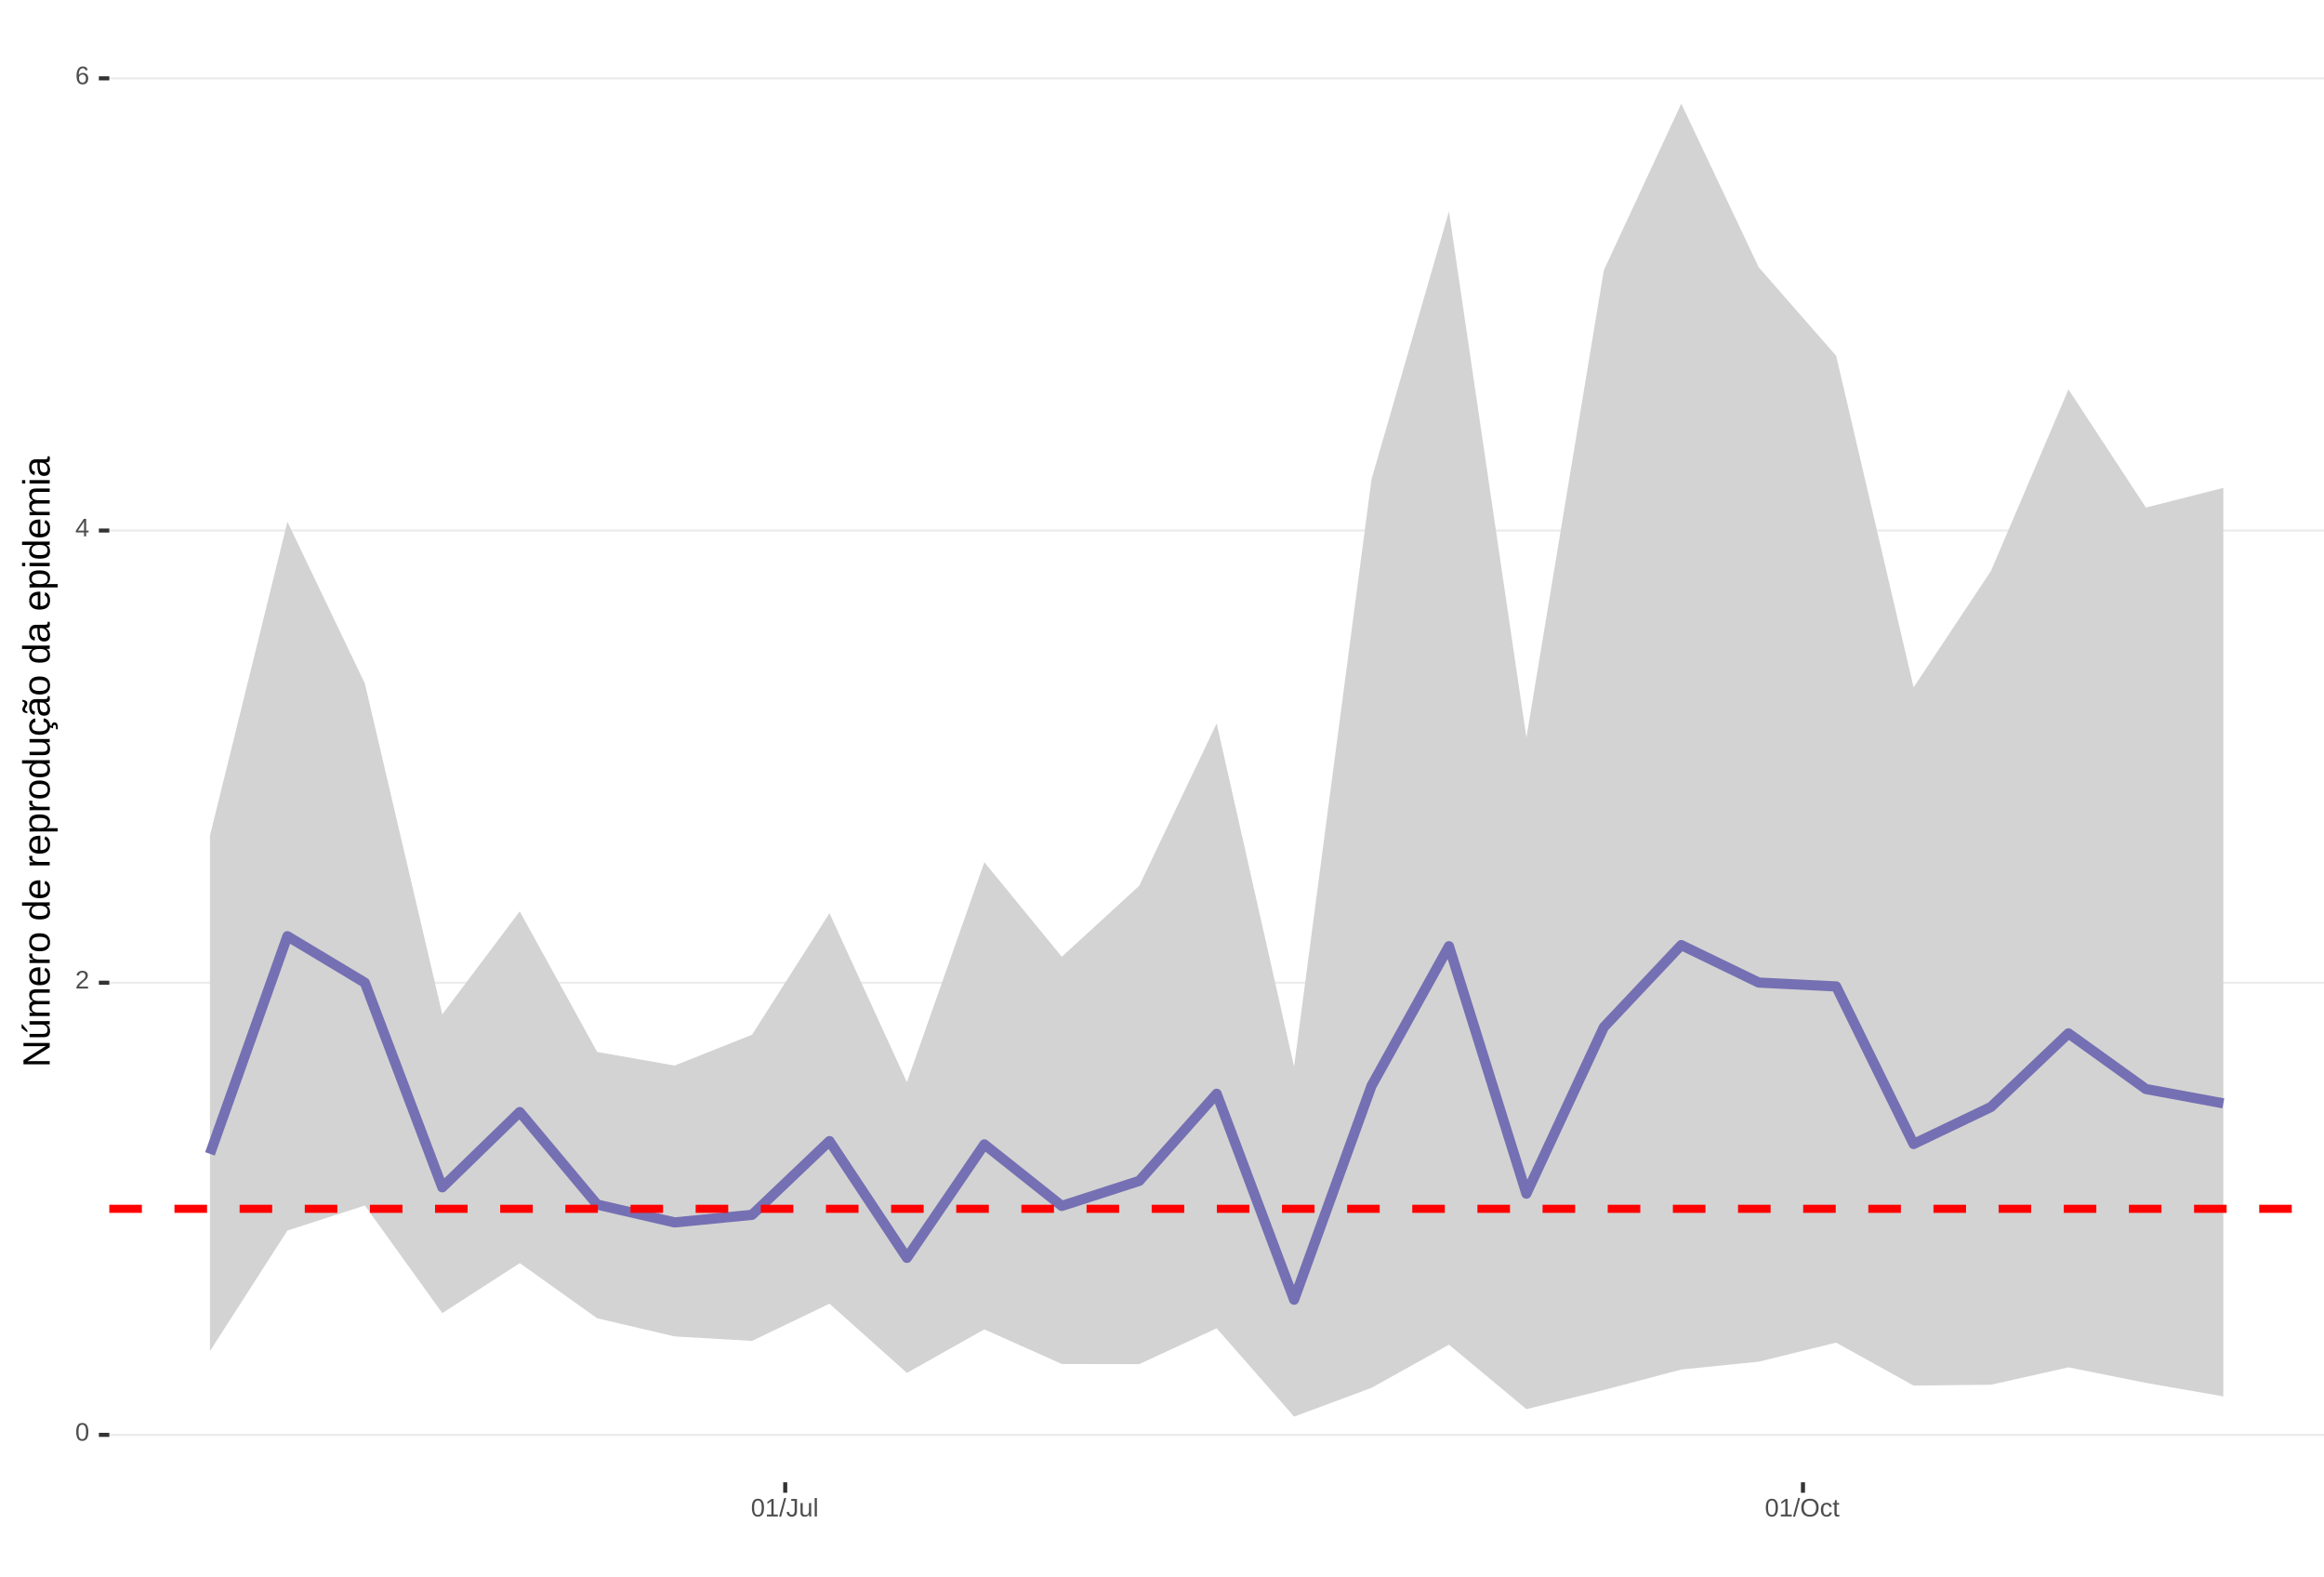
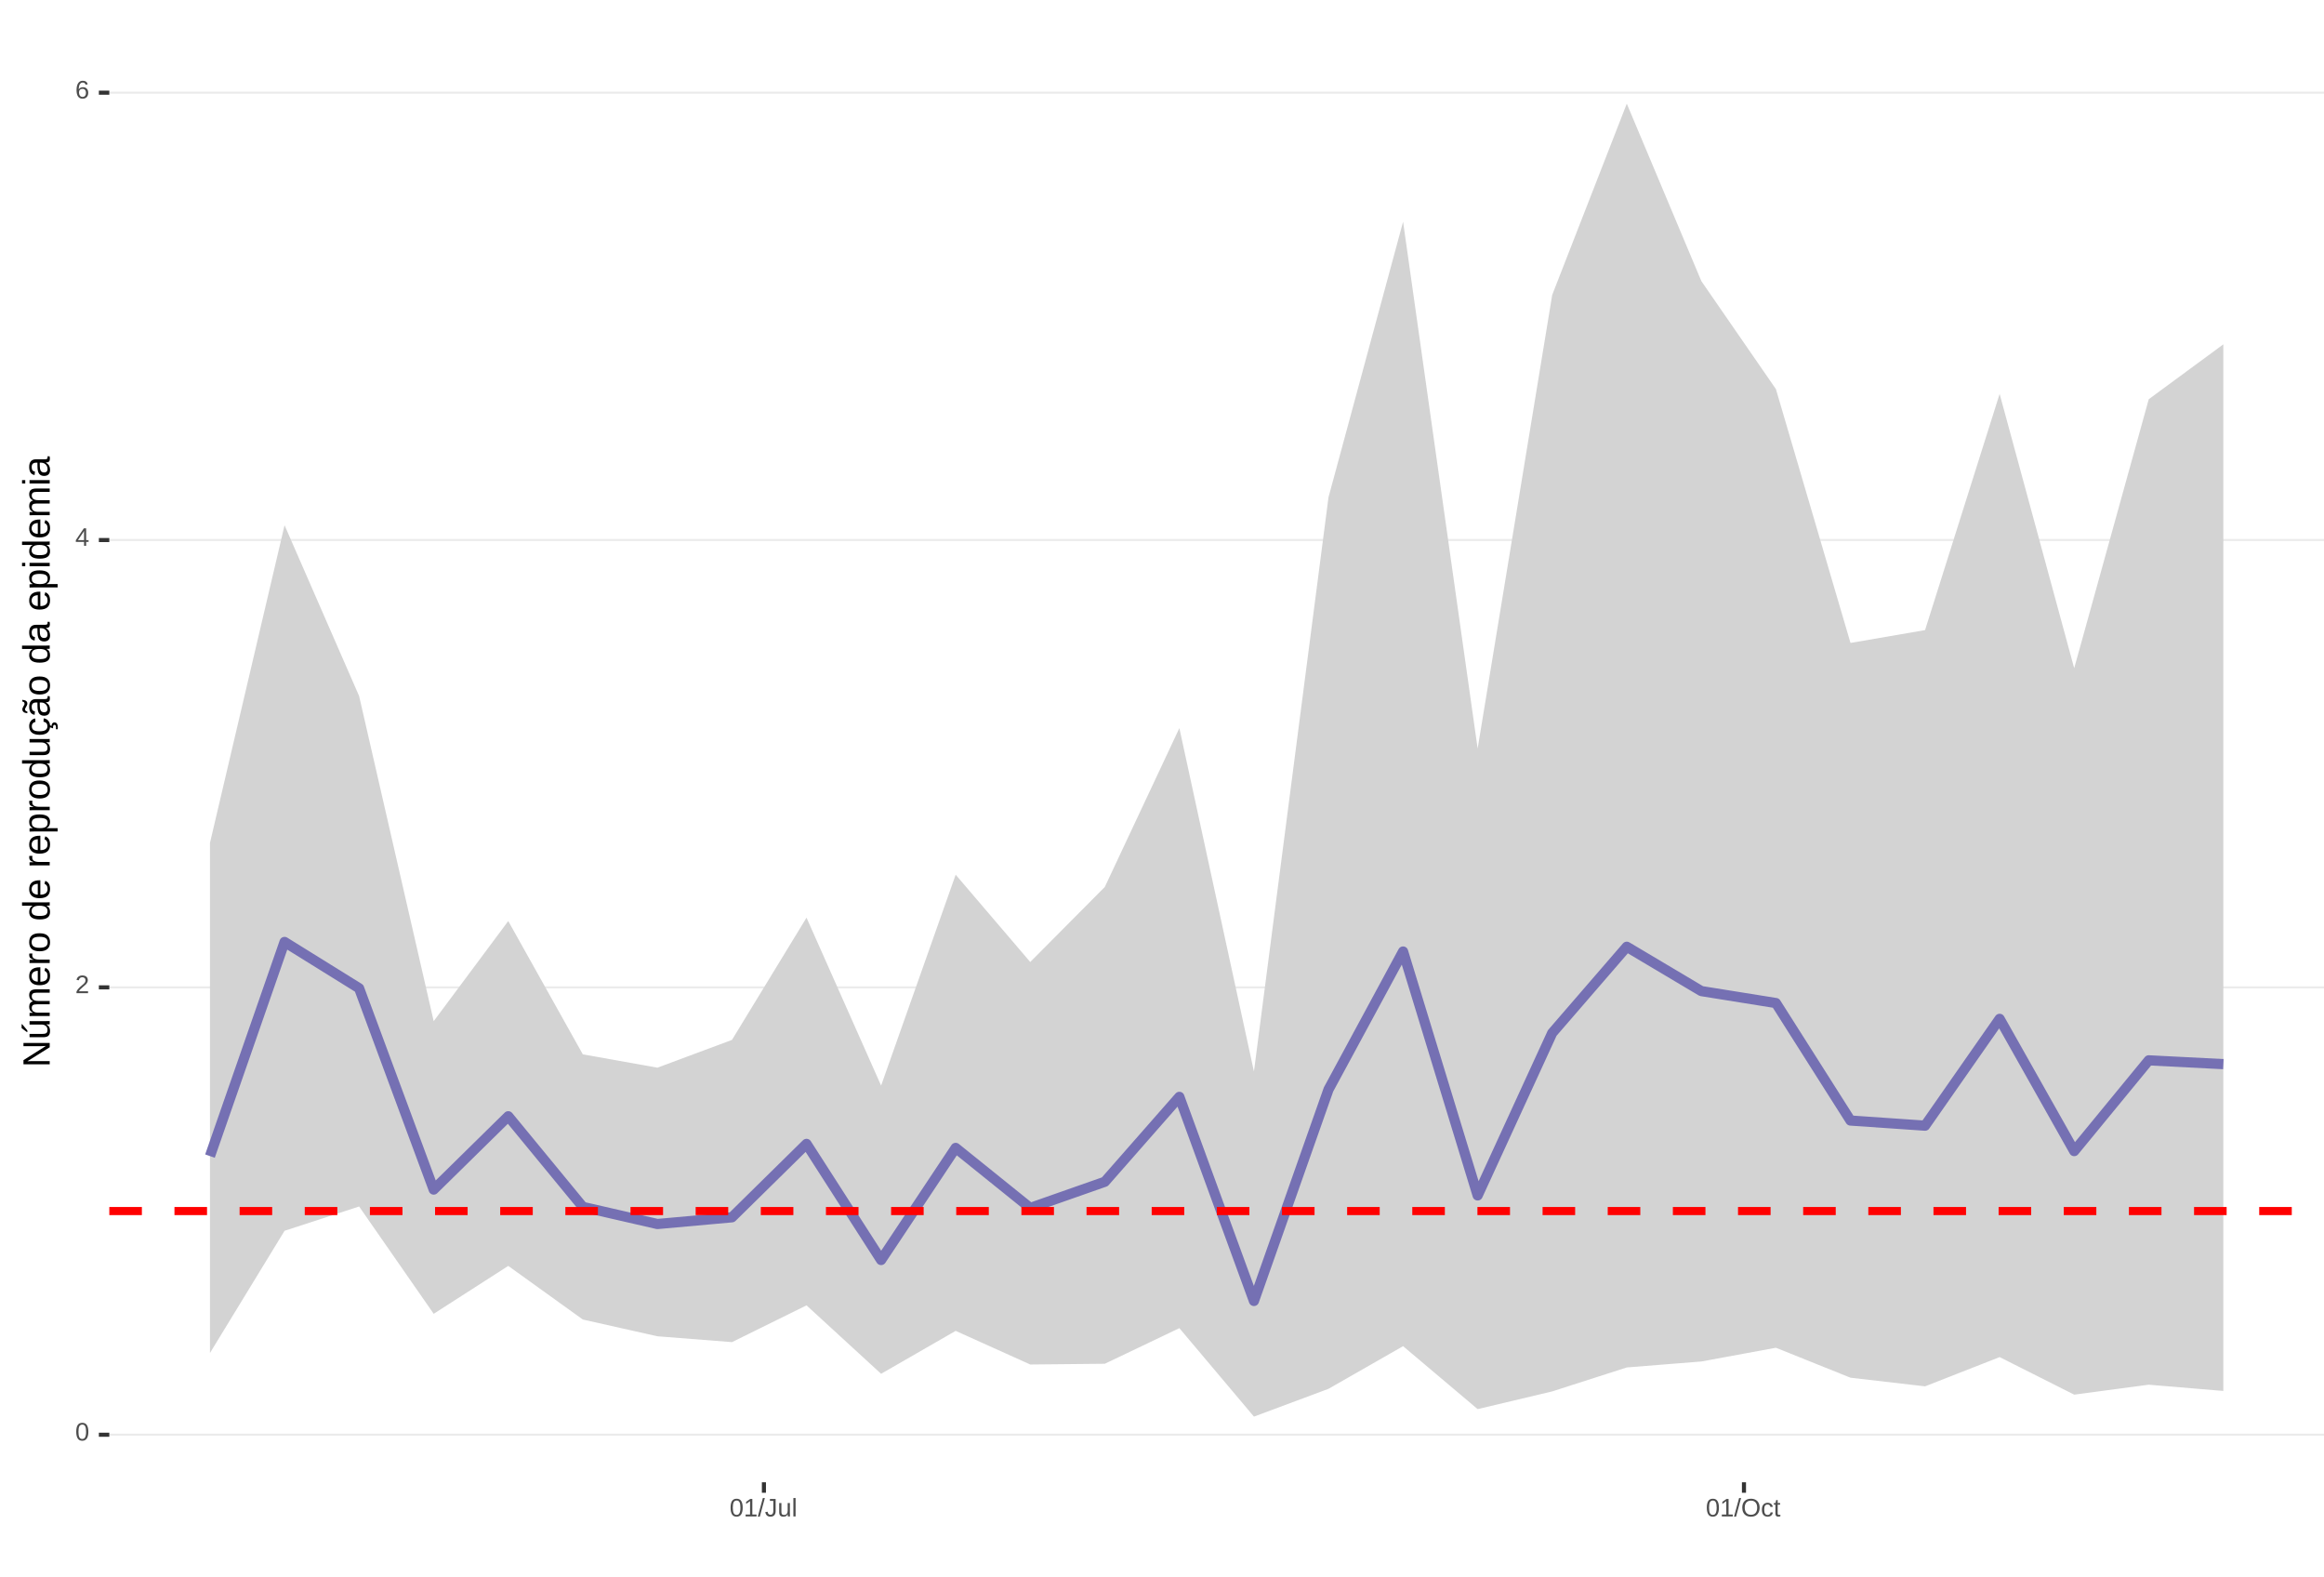
<svg xmlns="http://www.w3.org/2000/svg" xmlns:xlink="http://www.w3.org/1999/xlink" width="609pt" height="413pt" viewBox="0 0 609 413" version="1.1">
  <defs>
    <g>
      <symbol overflow="visible" id="glyph0-0">
        <path style="stroke:none;" d="M 0.672 -4.578 L 4.328 -4.578 L 4.328 0 L 0.672 0 Z M 0.906 -4.328 L 0.906 -0.25 L 4.078 -0.25 L 4.078 -4.328 Z M 0.906 -4.328 " />
      </symbol>
      <symbol overflow="visible" id="glyph0-1">
        <path style="stroke:none;" d="M 3.438 -2.297 C 3.438 -1.523 3.301 -0.938 3.031 -0.531 C 2.758 -0.133 2.363 0.062 1.844 0.062 C 1.312 0.062 0.914 -0.133 0.656 -0.531 C 0.395 -0.938 0.266 -1.523 0.266 -2.297 C 0.266 -3.078 0.391 -3.66 0.641 -4.047 C 0.898 -4.441 1.305 -4.641 1.859 -4.641 C 2.398 -4.641 2.797 -4.441 3.047 -4.047 C 3.305 -3.648 3.438 -3.066 3.438 -2.297 Z M 2.844 -2.297 C 2.844 -2.953 2.766 -3.426 2.609 -3.719 C 2.461 -4.02 2.211 -4.172 1.859 -4.172 C 1.504 -4.172 1.242 -4.023 1.078 -3.734 C 0.922 -3.441 0.844 -2.961 0.844 -2.297 C 0.844 -1.641 0.922 -1.16 1.078 -0.859 C 1.242 -0.555 1.5 -0.406 1.844 -0.406 C 2.188 -0.406 2.438 -0.555 2.594 -0.859 C 2.758 -1.172 2.844 -1.648 2.844 -2.297 Z M 2.844 -2.297 " />
      </symbol>
      <symbol overflow="visible" id="glyph0-2">
        <path style="stroke:none;" d="M 0.328 0 L 0.328 -0.406 C 0.441 -0.664 0.578 -0.891 0.734 -1.078 C 0.898 -1.273 1.066 -1.453 1.234 -1.609 C 1.41 -1.766 1.582 -1.91 1.75 -2.047 C 1.926 -2.18 2.082 -2.316 2.219 -2.453 C 2.363 -2.586 2.477 -2.727 2.562 -2.875 C 2.645 -3.02 2.688 -3.188 2.688 -3.375 C 2.688 -3.625 2.613 -3.816 2.469 -3.953 C 2.32 -4.098 2.117 -4.172 1.859 -4.172 C 1.609 -4.172 1.398 -4.102 1.234 -3.969 C 1.078 -3.832 0.984 -3.641 0.953 -3.391 L 0.359 -3.453 C 0.398 -3.816 0.555 -4.102 0.828 -4.312 C 1.098 -4.531 1.441 -4.641 1.859 -4.641 C 2.316 -4.641 2.672 -4.531 2.922 -4.312 C 3.172 -4.102 3.297 -3.797 3.297 -3.391 C 3.297 -3.211 3.254 -3.035 3.172 -2.859 C 3.086 -2.68 2.969 -2.504 2.812 -2.328 C 2.656 -2.16 2.348 -1.891 1.891 -1.516 C 1.641 -1.316 1.441 -1.133 1.297 -0.969 C 1.148 -0.801 1.047 -0.645 0.984 -0.5 L 3.359 -0.5 L 3.359 0 Z M 0.328 0 " />
      </symbol>
      <symbol overflow="visible" id="glyph0-3">
        <path style="stroke:none;" d="M 2.859 -1.031 L 2.859 0 L 2.312 0 L 2.312 -1.031 L 0.156 -1.031 L 0.156 -1.484 L 2.25 -4.578 L 2.859 -4.578 L 2.859 -1.5 L 3.5 -1.5 L 3.5 -1.031 Z M 2.312 -3.922 C 2.301 -3.91 2.27 -3.852 2.219 -3.75 C 2.164 -3.645 2.125 -3.57 2.094 -3.531 L 0.922 -1.797 L 0.75 -1.562 L 0.688 -1.5 L 2.312 -1.5 Z M 2.312 -3.922 " />
      </symbol>
      <symbol overflow="visible" id="glyph0-4">
        <path style="stroke:none;" d="M 3.406 -1.5 C 3.406 -1.02 3.273 -0.641 3.016 -0.359 C 2.754 -0.078 2.395 0.062 1.938 0.062 C 1.414 0.062 1.02 -0.125 0.75 -0.5 C 0.477 -0.883 0.344 -1.445 0.344 -2.188 C 0.344 -2.977 0.484 -3.582 0.766 -4 C 1.047 -4.426 1.445 -4.641 1.969 -4.641 C 2.664 -4.641 3.102 -4.332 3.281 -3.719 L 2.719 -3.609 C 2.602 -3.984 2.352 -4.172 1.969 -4.172 C 1.633 -4.172 1.375 -4.016 1.188 -3.703 C 1.008 -3.391 0.922 -2.941 0.922 -2.359 C 1.023 -2.555 1.172 -2.703 1.359 -2.797 C 1.555 -2.898 1.781 -2.953 2.031 -2.953 C 2.457 -2.953 2.789 -2.82 3.031 -2.562 C 3.281 -2.301 3.406 -1.945 3.406 -1.5 Z M 2.812 -1.469 C 2.812 -1.801 2.727 -2.055 2.562 -2.234 C 2.406 -2.422 2.18 -2.516 1.891 -2.516 C 1.617 -2.516 1.398 -2.43 1.234 -2.266 C 1.066 -2.109 0.984 -1.891 0.984 -1.609 C 0.984 -1.254 1.066 -0.961 1.234 -0.734 C 1.41 -0.516 1.633 -0.406 1.906 -0.406 C 2.188 -0.406 2.406 -0.5 2.562 -0.688 C 2.727 -0.875 2.812 -1.133 2.812 -1.469 Z M 2.812 -1.469 " />
      </symbol>
      <symbol overflow="visible" id="glyph0-5">
        <path style="stroke:none;" d="M 0.5 0 L 0.5 -0.5 L 1.672 -0.5 L 1.672 -4.016 L 0.641 -3.281 L 0.641 -3.828 L 1.719 -4.578 L 2.266 -4.578 L 2.266 -0.5 L 3.375 -0.5 L 3.375 0 Z M 0.5 0 " />
      </symbol>
      <symbol overflow="visible" id="glyph0-6">
        <path style="stroke:none;" d="M 0 0.062 L 1.328 -4.828 L 1.844 -4.828 L 0.531 0.062 Z M 0 0.062 " />
      </symbol>
      <symbol overflow="visible" id="glyph0-7">
        <path style="stroke:none;" d="M 1.484 0.062 C 0.711 0.062 0.254 -0.336 0.109 -1.141 L 0.719 -1.234 C 0.75 -0.984 0.832 -0.785 0.969 -0.641 C 1.113 -0.504 1.285 -0.438 1.484 -0.438 C 1.711 -0.438 1.891 -0.516 2.016 -0.672 C 2.148 -0.828 2.219 -1.055 2.219 -1.359 L 2.219 -4.078 L 1.328 -4.078 L 1.328 -4.578 L 2.828 -4.578 L 2.828 -1.359 C 2.828 -0.922 2.707 -0.57 2.469 -0.312 C 2.227 -0.062 1.898 0.062 1.484 0.062 Z M 1.484 0.062 " />
      </symbol>
      <symbol overflow="visible" id="glyph0-8">
        <path style="stroke:none;" d="M 1.016 -3.516 L 1.016 -1.281 C 1.016 -1.051 1.035 -0.875 1.078 -0.75 C 1.129 -0.625 1.203 -0.531 1.297 -0.469 C 1.398 -0.414 1.551 -0.391 1.75 -0.391 C 2.031 -0.391 2.25 -0.484 2.406 -0.672 C 2.57 -0.867 2.656 -1.141 2.656 -1.484 L 2.656 -3.516 L 3.234 -3.516 L 3.234 -0.75 C 3.234 -0.344 3.242 -0.094 3.266 0 L 2.703 0 C 2.703 -0.008 2.703 -0.035 2.703 -0.078 C 2.703 -0.129 2.695 -0.188 2.688 -0.25 C 2.688 -0.312 2.688 -0.426 2.688 -0.594 L 2.672 -0.594 C 2.535 -0.352 2.379 -0.18 2.203 -0.078 C 2.023 0.016 1.805 0.062 1.547 0.062 C 1.16 0.062 0.879 -0.031 0.703 -0.219 C 0.523 -0.414 0.438 -0.734 0.438 -1.172 L 0.438 -3.516 Z M 1.016 -3.516 " />
      </symbol>
      <symbol overflow="visible" id="glyph0-9">
        <path style="stroke:none;" d="M 0.453 0 L 0.453 -4.828 L 1.031 -4.828 L 1.031 0 Z M 0.453 0 " />
      </symbol>
      <symbol overflow="visible" id="glyph0-10">
        <path style="stroke:none;" d="M 4.859 -2.312 C 4.859 -1.832 4.766 -1.41 4.578 -1.047 C 4.398 -0.691 4.141 -0.414 3.797 -0.219 C 3.453 -0.031 3.047 0.062 2.578 0.062 C 2.109 0.062 1.703 -0.031 1.359 -0.219 C 1.023 -0.406 0.766 -0.68 0.578 -1.047 C 0.398 -1.41 0.312 -1.832 0.312 -2.312 C 0.312 -3.039 0.508 -3.609 0.906 -4.016 C 1.312 -4.43 1.875 -4.641 2.594 -4.641 C 3.062 -4.641 3.461 -4.547 3.797 -4.359 C 4.141 -4.18 4.398 -3.914 4.578 -3.562 C 4.766 -3.207 4.859 -2.789 4.859 -2.312 Z M 4.219 -2.312 C 4.219 -2.883 4.078 -3.332 3.797 -3.656 C 3.516 -3.977 3.113 -4.141 2.594 -4.141 C 2.062 -4.141 1.656 -3.977 1.375 -3.656 C 1.094 -3.332 0.953 -2.883 0.953 -2.312 C 0.953 -1.738 1.094 -1.281 1.375 -0.938 C 1.664 -0.602 2.066 -0.438 2.578 -0.438 C 3.109 -0.438 3.516 -0.598 3.797 -0.922 C 4.078 -1.254 4.219 -1.719 4.219 -2.312 Z M 4.219 -2.312 " />
      </symbol>
      <symbol overflow="visible" id="glyph0-11">
        <path style="stroke:none;" d="M 0.891 -1.781 C 0.891 -1.312 0.961 -0.961 1.109 -0.734 C 1.254 -0.504 1.477 -0.391 1.781 -0.391 C 1.988 -0.391 2.16 -0.445 2.297 -0.562 C 2.441 -0.676 2.531 -0.848 2.562 -1.078 L 3.156 -1.047 C 3.102 -0.711 2.957 -0.441 2.719 -0.234 C 2.477 -0.035 2.172 0.062 1.797 0.062 C 1.305 0.062 0.93 -0.094 0.672 -0.406 C 0.41 -0.719 0.281 -1.172 0.281 -1.766 C 0.281 -2.359 0.41 -2.805 0.672 -3.109 C 0.93 -3.422 1.305 -3.578 1.797 -3.578 C 2.148 -3.578 2.445 -3.484 2.688 -3.297 C 2.926 -3.109 3.078 -2.852 3.141 -2.531 L 2.531 -2.484 C 2.5 -2.68 2.422 -2.836 2.297 -2.953 C 2.172 -3.066 2 -3.125 1.781 -3.125 C 1.469 -3.125 1.238 -3.02 1.094 -2.812 C 0.957 -2.602 0.891 -2.258 0.891 -1.781 Z M 0.891 -1.781 " />
      </symbol>
      <symbol overflow="visible" id="glyph0-12">
        <path style="stroke:none;" d="M 1.797 -0.031 C 1.609 0.02 1.41 0.047 1.203 0.047 C 0.734 0.047 0.5 -0.219 0.5 -0.75 L 0.5 -3.094 L 0.094 -3.094 L 0.094 -3.516 L 0.531 -3.516 L 0.703 -4.297 L 1.094 -4.297 L 1.094 -3.516 L 1.734 -3.516 L 1.734 -3.094 L 1.094 -3.094 L 1.094 -0.875 C 1.094 -0.707 1.117 -0.586 1.172 -0.516 C 1.223 -0.441 1.32 -0.406 1.469 -0.406 C 1.539 -0.406 1.648 -0.422 1.797 -0.453 Z M 1.797 -0.031 " />
      </symbol>
      <symbol overflow="visible" id="glyph1-0">
        <path style="stroke:none;" d="M -6.875 -1 L -6.875 -6.5 L 0 -6.5 L 0 -1 Z M -6.516 -1.375 L -0.375 -1.375 L -0.375 -6.125 L -6.516 -6.125 Z M -6.516 -1.375 " />
      </symbol>
      <symbol overflow="visible" id="glyph1-1">
        <path style="stroke:none;" d="M 0 -5.281 L -5.859 -1.609 L -5.391 -1.625 L -4.578 -1.656 L 0 -1.656 L 0 -0.828 L -6.875 -0.828 L -6.875 -1.906 L -0.984 -5.625 C -1.617 -5.582 -2.082 -5.562 -2.375 -5.562 L -6.875 -5.562 L -6.875 -6.406 L 0 -6.406 Z M 0 -5.281 " />
      </symbol>
      <symbol overflow="visible" id="glyph1-2">
        <path style="stroke:none;" d="M -5.281 -1.562 L -1.938 -1.562 C -1.582 -1.562 -1.305 -1.594 -1.109 -1.656 C -0.922 -1.727 -0.785 -1.836 -0.703 -1.984 C -0.617 -2.141 -0.578 -2.363 -0.578 -2.656 C -0.578 -3.07 -0.723 -3.398 -1.016 -3.641 C -1.305 -3.891 -1.707 -4.016 -2.219 -4.016 L -5.281 -4.016 L -5.281 -4.906 L -1.125 -4.906 C -0.508 -4.906 -0.133 -4.91 0 -4.922 L 0 -4.094 C -0.02 -4.094 -0.062 -4.086 -0.125 -4.078 C -0.195 -4.078 -0.281 -4.07 -0.375 -4.062 C -0.469 -4.062 -0.645 -4.062 -0.906 -4.062 L -0.906 -4.047 C -0.539 -3.848 -0.281 -3.613 -0.125 -3.344 C 0.02 -3.082 0.094 -2.754 0.094 -2.359 C 0.094 -1.773 -0.047 -1.348 -0.328 -1.078 C -0.617 -0.816 -1.098 -0.688 -1.766 -0.688 L -5.281 -0.688 Z M -5.859 -2.031 L -5.969 -2.031 L -7.359 -3.078 L -7.359 -4.094 L -7.219 -4.094 L -5.859 -2.484 Z M -5.859 -2.031 " />
      </symbol>
      <symbol overflow="visible" id="glyph1-3">
        <path style="stroke:none;" d="M 0 -3.75 L -3.344 -3.75 C -3.852 -3.75 -4.207 -3.676 -4.406 -3.531 C -4.602 -3.395 -4.703 -3.145 -4.703 -2.781 C -4.703 -2.406 -4.555 -2.109 -4.266 -1.891 C -3.984 -1.672 -3.582 -1.562 -3.062 -1.562 L 0 -1.562 L 0 -0.688 L -4.156 -0.688 C -4.77 -0.688 -5.145 -0.68 -5.281 -0.672 L -5.281 -1.5 C -5.27 -1.5 -5.227 -1.5 -5.156 -1.5 C -5.082 -1.508 -5 -1.516 -4.906 -1.516 C -4.812 -1.523 -4.633 -1.531 -4.375 -1.531 L -4.375 -1.547 C -4.75 -1.734 -5.008 -1.945 -5.156 -2.188 C -5.301 -2.438 -5.375 -2.738 -5.375 -3.094 C -5.375 -3.488 -5.297 -3.801 -5.141 -4.031 C -4.984 -4.27 -4.727 -4.438 -4.375 -4.531 L -4.375 -4.547 C -4.727 -4.723 -4.984 -4.941 -5.141 -5.203 C -5.297 -5.461 -5.375 -5.773 -5.375 -6.141 C -5.375 -6.672 -5.227 -7.055 -4.938 -7.297 C -4.656 -7.547 -4.18 -7.672 -3.516 -7.672 L 0 -7.672 L 0 -6.797 L -3.344 -6.797 C -3.852 -6.797 -4.207 -6.723 -4.406 -6.578 C -4.602 -6.441 -4.703 -6.191 -4.703 -5.828 C -4.703 -5.453 -4.555 -5.156 -4.266 -4.938 C -3.984 -4.727 -3.582 -4.625 -3.062 -4.625 L 0 -4.625 Z M 0 -3.75 " />
      </symbol>
      <symbol overflow="visible" id="glyph1-4">
        <path style="stroke:none;" d="M -2.453 -1.344 C -1.848 -1.344 -1.379 -1.469 -1.047 -1.719 C -0.723 -1.969 -0.562 -2.336 -0.562 -2.828 C -0.562 -3.203 -0.633 -3.504 -0.781 -3.734 C -0.938 -3.961 -1.133 -4.117 -1.375 -4.203 L -1.156 -4.969 C -0.32 -4.656 0.094 -3.941 0.094 -2.828 C 0.094 -2.047 -0.133 -1.445 -0.594 -1.031 C -1.062 -0.625 -1.754 -0.422 -2.672 -0.422 C -3.547 -0.422 -4.211 -0.625 -4.672 -1.031 C -5.141 -1.445 -5.375 -2.031 -5.375 -2.781 C -5.375 -4.344 -4.441 -5.125 -2.578 -5.125 L -2.453 -5.125 Z M -3.125 -4.203 C -3.688 -4.16 -4.094 -4.02 -4.344 -3.781 C -4.602 -3.551 -4.734 -3.219 -4.734 -2.781 C -4.734 -2.352 -4.586 -2.016 -4.297 -1.766 C -4.016 -1.516 -3.625 -1.379 -3.125 -1.359 Z M -3.125 -4.203 " />
      </symbol>
      <symbol overflow="visible" id="glyph1-5">
        <path style="stroke:none;" d="M 0 -0.688 L -4.047 -0.688 C -4.422 -0.688 -4.832 -0.68 -5.281 -0.672 L -5.281 -1.5 C -4.688 -1.52 -4.328 -1.531 -4.203 -1.531 L -4.203 -1.547 C -4.66 -1.691 -4.969 -1.852 -5.125 -2.031 C -5.289 -2.219 -5.375 -2.477 -5.375 -2.812 C -5.375 -2.926 -5.359 -3.047 -5.328 -3.172 L -4.531 -3.172 C -4.562 -3.047 -4.578 -2.891 -4.578 -2.703 C -4.578 -2.336 -4.422 -2.055 -4.109 -1.859 C -3.797 -1.672 -3.344 -1.578 -2.75 -1.578 L 0 -1.578 Z M 0 -0.688 " />
      </symbol>
      <symbol overflow="visible" id="glyph1-6">
        <path style="stroke:none;" d="M -2.641 -5.141 C -1.723 -5.141 -1.035 -4.938 -0.578 -4.531 C -0.129 -4.125 0.094 -3.535 0.094 -2.766 C 0.094 -1.992 -0.141 -1.41 -0.609 -1.016 C -1.078 -0.617 -1.754 -0.422 -2.641 -0.422 C -4.461 -0.422 -5.375 -1.207 -5.375 -2.781 C -5.375 -3.594 -5.148 -4.188 -4.703 -4.562 C -4.266 -4.945 -3.578 -5.141 -2.641 -5.141 Z M -2.641 -4.219 C -3.367 -4.219 -3.898 -4.109 -4.234 -3.891 C -4.566 -3.672 -4.734 -3.305 -4.734 -2.797 C -4.734 -2.285 -4.562 -1.914 -4.219 -1.688 C -3.883 -1.457 -3.359 -1.344 -2.641 -1.344 C -1.953 -1.344 -1.43 -1.453 -1.078 -1.672 C -0.723 -1.898 -0.547 -2.258 -0.547 -2.75 C -0.547 -3.281 -0.711 -3.656 -1.047 -3.875 C -1.391 -4.102 -1.922 -4.219 -2.641 -4.219 Z M -2.641 -4.219 " />
      </symbol>
      <symbol overflow="visible" id="glyph1-7">
        <path style="stroke:none;" d="" />
      </symbol>
      <symbol overflow="visible" id="glyph1-8">
        <path style="stroke:none;" d="M -0.844 -4.016 C -0.508 -3.848 -0.27 -3.629 -0.125 -3.359 C 0.02 -3.086 0.094 -2.754 0.094 -2.359 C 0.094 -1.691 -0.129 -1.203 -0.578 -0.891 C -1.023 -0.578 -1.707 -0.422 -2.625 -0.422 C -4.457 -0.422 -5.375 -1.066 -5.375 -2.359 C -5.375 -2.766 -5.301 -3.098 -5.156 -3.359 C -5.008 -3.629 -4.781 -3.848 -4.469 -4.016 L -7.25 -4.016 L -7.25 -4.891 L -1.094 -4.891 C -0.539 -4.891 -0.176 -4.898 0 -4.922 L 0 -4.078 C -0.051 -4.066 -0.172 -4.055 -0.359 -4.047 C -0.547 -4.035 -0.707 -4.031 -0.844 -4.031 Z M -2.641 -1.344 C -1.898 -1.344 -1.367 -1.438 -1.047 -1.625 C -0.734 -1.82 -0.578 -2.145 -0.578 -2.594 C -0.578 -3.082 -0.75 -3.441 -1.094 -3.672 C -1.438 -3.898 -1.973 -4.016 -2.703 -4.016 C -3.398 -4.016 -3.91 -3.898 -4.234 -3.672 C -4.566 -3.441 -4.734 -3.082 -4.734 -2.594 C -4.734 -2.156 -4.566 -1.836 -4.234 -1.641 C -3.91 -1.441 -3.379 -1.344 -2.641 -1.344 Z M -2.641 -1.344 " />
      </symbol>
      <symbol overflow="visible" id="glyph1-9">
        <path style="stroke:none;" d="M -2.672 -5.141 C -0.828 -5.141 0.094 -4.492 0.094 -3.203 C 0.094 -2.391 -0.211 -1.844 -0.828 -1.562 L -0.828 -1.531 C -0.797 -1.539 -0.516 -1.547 0.016 -1.547 L 2.078 -1.547 L 2.078 -0.672 L -4.203 -0.672 C -4.742 -0.672 -5.102 -0.66 -5.281 -0.641 L -5.281 -1.5 C -5.27 -1.5 -5.223 -1.5 -5.141 -1.5 C -5.066 -1.508 -4.945 -1.52 -4.781 -1.531 C -4.613 -1.539 -4.5 -1.547 -4.438 -1.547 L -4.438 -1.562 C -4.758 -1.719 -4.992 -1.922 -5.141 -2.172 C -5.297 -2.43 -5.375 -2.773 -5.375 -3.203 C -5.375 -3.848 -5.156 -4.332 -4.719 -4.656 C -4.281 -4.977 -3.598 -5.141 -2.672 -5.141 Z M -2.641 -4.219 C -3.379 -4.219 -3.906 -4.117 -4.219 -3.922 C -4.539 -3.723 -4.703 -3.406 -4.703 -2.969 C -4.703 -2.625 -4.629 -2.352 -4.484 -2.156 C -4.336 -1.957 -4.109 -1.805 -3.797 -1.703 C -3.484 -1.598 -3.078 -1.547 -2.578 -1.547 C -1.879 -1.547 -1.363 -1.656 -1.031 -1.875 C -0.707 -2.102 -0.547 -2.469 -0.547 -2.969 C -0.547 -3.406 -0.707 -3.723 -1.031 -3.922 C -1.352 -4.117 -1.891 -4.219 -2.641 -4.219 Z M -2.641 -4.219 " />
      </symbol>
      <symbol overflow="visible" id="glyph1-10">
        <path style="stroke:none;" d="M -5.281 -1.531 L -1.938 -1.531 C -1.582 -1.531 -1.305 -1.562 -1.109 -1.625 C -0.922 -1.695 -0.785 -1.805 -0.703 -1.953 C -0.617 -2.109 -0.578 -2.332 -0.578 -2.625 C -0.578 -3.039 -0.723 -3.367 -1.016 -3.609 C -1.305 -3.859 -1.707 -3.984 -2.219 -3.984 L -5.281 -3.984 L -5.281 -4.875 L -1.125 -4.875 C -0.508 -4.875 -0.133 -4.879 0 -4.891 L 0 -4.062 C -0.02 -4.062 -0.062 -4.055 -0.125 -4.047 C -0.195 -4.047 -0.281 -4.039 -0.375 -4.031 C -0.469 -4.031 -0.645 -4.031 -0.906 -4.031 L -0.906 -4.016 C -0.539 -3.816 -0.281 -3.582 -0.125 -3.312 C 0.02 -3.051 0.094 -2.723 0.094 -2.328 C 0.094 -1.742 -0.047 -1.316 -0.328 -1.047 C -0.617 -0.785 -1.098 -0.656 -1.766 -0.656 L -5.281 -0.656 Z M -5.281 -1.531 " />
      </symbol>
      <symbol overflow="visible" id="glyph1-11">
        <path style="stroke:none;" d="M -2.672 -1.344 C -1.961 -1.344 -1.438 -1.453 -1.094 -1.672 C -0.758 -1.891 -0.594 -2.223 -0.594 -2.672 C -0.594 -2.984 -0.676 -3.242 -0.844 -3.453 C -1.02 -3.672 -1.281 -3.801 -1.625 -3.844 L -1.578 -4.734 C -1.066 -4.672 -0.66 -4.457 -0.359 -4.094 C -0.055 -3.727 0.094 -3.266 0.094 -2.703 C 0.094 -1.961 -0.133 -1.395 -0.594 -1 C -1.062 -0.613 -1.742 -0.422 -2.641 -0.422 C -3.535 -0.422 -4.211 -0.613 -4.672 -1 C -5.141 -1.395 -5.375 -1.957 -5.375 -2.688 C -5.375 -3.227 -5.234 -3.676 -4.953 -4.031 C -4.68 -4.395 -4.297 -4.617 -3.797 -4.703 L -3.734 -3.797 C -4.023 -3.754 -4.254 -3.641 -4.422 -3.453 C -4.598 -3.266 -4.688 -3.004 -4.688 -2.672 C -4.688 -2.203 -4.531 -1.863 -4.219 -1.656 C -3.914 -1.445 -3.398 -1.344 -2.672 -1.344 Z M 1.234 -3.672 C 1.828 -3.672 2.125 -3.223 2.125 -2.328 C 2.125 -2.148 2.113 -2.004 2.094 -1.891 L 1.625 -1.891 C 1.645 -2.055 1.656 -2.195 1.656 -2.312 C 1.656 -2.789 1.52 -3.031 1.25 -3.031 C 1 -3.031 0.875 -2.812 0.875 -2.375 C 0.875 -2.238 0.879 -2.148 0.891 -2.109 L 0 -2.422 L 0 -2.938 L 0.484 -2.75 C 0.492 -3.062 0.566 -3.289 0.703 -3.438 C 0.836 -3.594 1.016 -3.672 1.234 -3.672 Z M 1.234 -3.672 " />
      </symbol>
      <symbol overflow="visible" id="glyph1-12">
        <path style="stroke:none;" d="M 0.094 -2.016 C 0.094 -1.484 -0.047 -1.082 -0.328 -0.812 C -0.609 -0.551 -0.988 -0.422 -1.469 -0.422 C -2.02 -0.422 -2.441 -0.598 -2.734 -0.953 C -3.023 -1.316 -3.18 -1.898 -3.203 -2.703 L -3.219 -3.891 L -3.516 -3.891 C -3.941 -3.891 -4.25 -3.797 -4.438 -3.609 C -4.625 -3.43 -4.719 -3.148 -4.719 -2.766 C -4.719 -2.367 -4.648 -2.078 -4.516 -1.891 C -4.379 -1.711 -4.164 -1.609 -3.875 -1.578 L -3.953 -0.656 C -4.898 -0.812 -5.375 -1.52 -5.375 -2.781 C -5.375 -3.445 -5.223 -3.945 -4.922 -4.281 C -4.617 -4.613 -4.18 -4.781 -3.609 -4.781 L -1.328 -4.781 C -1.066 -4.781 -0.867 -4.812 -0.734 -4.875 C -0.609 -4.945 -0.547 -5.082 -0.547 -5.281 C -0.547 -5.363 -0.555 -5.457 -0.578 -5.562 L -0.031 -5.562 C 0.02 -5.344 0.047 -5.117 0.047 -4.891 C 0.047 -4.555 -0.035 -4.316 -0.203 -4.172 C -0.379 -4.023 -0.648 -3.941 -1.016 -3.922 L -1.016 -3.891 C -0.609 -3.672 -0.32 -3.41 -0.156 -3.109 C 0.008 -2.805 0.094 -2.441 0.094 -2.016 Z M -0.562 -2.219 C -0.562 -2.539 -0.633 -2.828 -0.781 -3.078 C -0.926 -3.328 -1.125 -3.523 -1.375 -3.672 C -1.633 -3.816 -1.898 -3.891 -2.172 -3.891 L -2.609 -3.891 L -2.594 -2.938 C -2.582 -2.52 -2.535 -2.203 -2.453 -1.984 C -2.379 -1.773 -2.258 -1.613 -2.094 -1.5 C -1.938 -1.383 -1.723 -1.328 -1.453 -1.328 C -1.172 -1.328 -0.953 -1.406 -0.797 -1.562 C -0.641 -1.719 -0.562 -1.938 -0.562 -2.219 Z M -5.859 -3.609 C -5.859 -3.473 -5.891 -3.332 -5.953 -3.188 C -6.016 -3.051 -6.082 -2.922 -6.156 -2.797 C -6.227 -2.672 -6.297 -2.551 -6.359 -2.438 C -6.422 -2.32 -6.453 -2.211 -6.453 -2.109 C -6.453 -1.93 -6.398 -1.797 -6.297 -1.703 C -6.191 -1.617 -6.047 -1.562 -5.859 -1.531 L -5.859 -1.094 C -6.191 -1.125 -6.441 -1.176 -6.609 -1.25 C -6.785 -1.332 -6.922 -1.441 -7.016 -1.578 C -7.117 -1.711 -7.172 -1.879 -7.172 -2.078 C -7.172 -2.223 -7.141 -2.363 -7.078 -2.5 C -7.023 -2.633 -6.957 -2.766 -6.875 -2.891 C -6.801 -3.023 -6.734 -3.145 -6.672 -3.25 C -6.617 -3.363 -6.594 -3.473 -6.594 -3.578 C -6.594 -3.898 -6.785 -4.086 -7.172 -4.141 L -7.172 -4.594 C -6.691 -4.539 -6.352 -4.43 -6.156 -4.266 C -5.957 -4.098 -5.859 -3.879 -5.859 -3.609 Z M -5.859 -3.609 " />
      </symbol>
      <symbol overflow="visible" id="glyph1-13">
        <path style="stroke:none;" d="M 0.094 -2.016 C 0.094 -1.484 -0.047 -1.082 -0.328 -0.812 C -0.609 -0.551 -0.988 -0.422 -1.469 -0.422 C -2.02 -0.422 -2.441 -0.598 -2.734 -0.953 C -3.023 -1.316 -3.18 -1.898 -3.203 -2.703 L -3.219 -3.891 L -3.516 -3.891 C -3.941 -3.891 -4.25 -3.797 -4.438 -3.609 C -4.625 -3.43 -4.719 -3.148 -4.719 -2.766 C -4.719 -2.367 -4.648 -2.078 -4.516 -1.891 C -4.379 -1.711 -4.164 -1.609 -3.875 -1.578 L -3.953 -0.656 C -4.898 -0.812 -5.375 -1.52 -5.375 -2.781 C -5.375 -3.445 -5.223 -3.945 -4.922 -4.281 C -4.617 -4.613 -4.18 -4.781 -3.609 -4.781 L -1.328 -4.781 C -1.066 -4.781 -0.867 -4.812 -0.734 -4.875 C -0.609 -4.945 -0.547 -5.082 -0.547 -5.281 C -0.547 -5.363 -0.555 -5.457 -0.578 -5.562 L -0.031 -5.562 C 0.02 -5.344 0.047 -5.117 0.047 -4.891 C 0.047 -4.555 -0.035 -4.316 -0.203 -4.172 C -0.379 -4.023 -0.648 -3.941 -1.016 -3.922 L -1.016 -3.891 C -0.609 -3.672 -0.32 -3.41 -0.156 -3.109 C 0.008 -2.805 0.094 -2.441 0.094 -2.016 Z M -0.562 -2.219 C -0.562 -2.539 -0.633 -2.828 -0.781 -3.078 C -0.926 -3.328 -1.125 -3.523 -1.375 -3.672 C -1.633 -3.816 -1.898 -3.891 -2.172 -3.891 L -2.609 -3.891 L -2.594 -2.938 C -2.582 -2.52 -2.535 -2.203 -2.453 -1.984 C -2.379 -1.773 -2.258 -1.613 -2.094 -1.5 C -1.938 -1.383 -1.723 -1.328 -1.453 -1.328 C -1.172 -1.328 -0.953 -1.406 -0.797 -1.562 C -0.641 -1.719 -0.562 -1.938 -0.562 -2.219 Z M -0.562 -2.219 " />
      </symbol>
      <symbol overflow="visible" id="glyph1-14">
        <path style="stroke:none;" d="M -6.406 -0.672 L -7.25 -0.672 L -7.25 -1.547 L -6.406 -1.547 Z M 0 -0.672 L -5.281 -0.672 L -5.281 -1.547 L 0 -1.547 Z M 0 -0.672 " />
      </symbol>
    </g>
    <clipPath id="clip1">
      <path d="M 28.645 9.961 L 609 9.961 L 609 388.328 L 28.645 388.328 Z M 28.645 9.961 " />
    </clipPath>
    <clipPath id="clip2">
      <path d="M 28.645 375 L 609 375 L 609 377 L 28.645 377 Z M 28.645 375 " />
    </clipPath>
    <clipPath id="clip3">
-       <path d="M 28.645 257 L 609 257 L 609 258 L 28.645 258 Z M 28.645 257 " />
+       <path d="M 28.645 258 L 609 258 L 609 259 L 28.645 259 Z M 28.645 258 " />
    </clipPath>
    <clipPath id="clip4">
-       <path d="M 28.645 138 L 609 138 L 609 140 L 28.645 140 Z M 28.645 138 " />
+       <path d="M 28.645 141 L 609 141 L 609 142 L 28.645 142 Z M 28.645 141 " />
    </clipPath>
    <clipPath id="clip5">
-       <path d="M 28.645 20 L 609 20 L 609 21 L 28.645 21 Z M 28.645 20 " />
+       <path d="M 28.645 24 L 609 24 L 609 25 L 28.645 25 Z M 28.645 24 " />
    </clipPath>
    <clipPath id="clip6">
-       <path d="M 28.645 315 L 609 315 L 609 318 L 28.645 318 Z M 28.645 315 " />
+       <path d="M 28.645 316 L 609 316 L 609 319 L 28.645 319 Z M 28.645 316 " />
    </clipPath>
  </defs>
  <g id="surface157">
    <rect x="0" y="0" width="609" height="413" style="fill:rgb(100%,100%,100%);fill-opacity:1;stroke:none;" />
    <rect x="0" y="0" width="609" height="413" style="fill:rgb(100%,100%,100%);fill-opacity:1;stroke:none;" />
    <path style="fill:none;stroke-width:1.067;stroke-linecap:round;stroke-linejoin:round;stroke:rgb(100%,100%,100%);stroke-opacity:1;stroke-miterlimit:10;" d="M 0 413 L 609 413 L 609 0 L 0 0 Z M 0 413 " />
    <g clip-path="url(#clip1)" clip-rule="nonzero">
      <path style=" stroke:none;fill-rule:nonzero;fill:rgb(100%,100%,100%);fill-opacity:1;" d="M 28.645 388.328 L 609 388.328 L 609 9.961 L 28.645 9.961 Z M 28.645 388.328 " />
    </g>
    <g clip-path="url(#clip2)" clip-rule="nonzero">
-       <path style="fill:none;stroke-width:0.533;stroke-linecap:butt;stroke-linejoin:round;stroke:rgb(92.157%,92.157%,92.157%);stroke-opacity:1;stroke-miterlimit:10;" d="M 28.645 375.91 L 609 375.91 " />
+       <path style="fill:none;stroke-width:0.533;stroke-linecap:butt;stroke-linejoin:round;stroke:rgb(92.157%,92.157%,92.157%);stroke-opacity:1;stroke-miterlimit:10;" d="M 28.645 375.871 L 609 375.871 " />
    </g>
    <g clip-path="url(#clip3)" clip-rule="nonzero">
-       <path style="fill:none;stroke-width:0.533;stroke-linecap:butt;stroke-linejoin:round;stroke:rgb(92.157%,92.157%,92.157%);stroke-opacity:1;stroke-miterlimit:10;" d="M 28.645 257.453 L 609 257.453 " />
+       <path style="fill:none;stroke-width:0.533;stroke-linecap:butt;stroke-linejoin:round;stroke:rgb(92.157%,92.157%,92.157%);stroke-opacity:1;stroke-miterlimit:10;" d="M 28.645 258.676 L 609 258.676 " />
    </g>
    <g clip-path="url(#clip4)" clip-rule="nonzero">
-       <path style="fill:none;stroke-width:0.533;stroke-linecap:butt;stroke-linejoin:round;stroke:rgb(92.157%,92.157%,92.157%);stroke-opacity:1;stroke-miterlimit:10;" d="M 28.645 138.992 L 609 138.992 " />
+       <path style="fill:none;stroke-width:0.533;stroke-linecap:butt;stroke-linejoin:round;stroke:rgb(92.157%,92.157%,92.157%);stroke-opacity:1;stroke-miterlimit:10;" d="M 28.645 141.477 L 609 141.477 " />
    </g>
    <g clip-path="url(#clip5)" clip-rule="nonzero">
-       <path style="fill:none;stroke-width:0.533;stroke-linecap:butt;stroke-linejoin:round;stroke:rgb(92.157%,92.157%,92.157%);stroke-opacity:1;stroke-miterlimit:10;" d="M 28.645 20.531 L 609 20.531 " />
-     </g>
-     <path style=" stroke:none;fill-rule:nonzero;fill:rgb(82.745%,82.745%,82.745%);fill-opacity:1;" d="M 55.023 218.895 L 75.316 136.699 L 95.609 179.055 L 115.902 265.734 L 136.195 238.758 L 156.484 275.59 L 176.777 279.156 L 197.07 271.074 L 217.363 239.238 L 237.652 283.52 L 257.945 225.887 L 278.238 250.648 L 298.531 232.062 L 318.824 189.527 L 339.113 279.441 L 359.406 125.539 L 379.699 55.375 L 399.992 193.234 L 420.281 70.789 L 440.574 27.16 L 460.867 70.023 L 481.16 93.211 L 501.453 180.066 L 521.742 149.555 L 542.035 102.016 L 562.328 132.969 L 582.621 127.812 L 582.621 365.832 L 562.328 362.289 L 542.035 358.223 L 521.742 362.77 L 501.453 363 L 481.16 351.746 L 460.867 356.742 L 440.574 358.789 L 420.281 364.156 L 399.992 369.168 L 379.699 352.285 L 359.406 363.594 L 339.113 371.129 L 318.824 347.996 L 298.531 357.375 L 278.238 357.34 L 257.945 348.27 L 237.652 359.684 L 217.363 341.539 L 197.07 351.301 L 176.777 350.117 L 156.484 345.363 L 136.195 330.918 L 115.902 344.023 L 95.609 315.824 L 75.316 322.379 L 55.023 353.957 Z M 55.023 218.895 " />
-     <path style="fill:none;stroke-width:2.667;stroke-linecap:butt;stroke-linejoin:round;stroke:rgb(45.882%,43.922%,70.196%);stroke-opacity:1;stroke-miterlimit:10;" d="M 55.023 302.293 L 75.316 245.262 L 95.609 257.449 L 115.902 311.055 L 136.195 291.336 L 156.484 315.574 L 176.777 320.25 L 197.07 318.266 L 217.363 298.949 L 237.652 329.535 L 257.945 299.812 L 278.238 315.93 L 298.531 309.375 L 318.824 286.551 L 339.113 340.496 L 359.406 284.465 L 379.699 247.891 L 399.992 312.715 L 420.281 269.102 L 440.574 247.594 L 460.867 257.414 L 481.16 258.426 L 501.453 299.707 L 521.742 290 L 542.035 270.723 L 562.328 285.301 L 582.621 289.059 " />
+       <path style="fill:none;stroke-width:0.533;stroke-linecap:butt;stroke-linejoin:round;stroke:rgb(92.157%,92.157%,92.157%);stroke-opacity:1;stroke-miterlimit:10;" d="M 28.645 24.277 L 609 24.277 " />
+     </g>
+     <path style=" stroke:none;fill-rule:nonzero;fill:rgb(82.745%,82.745%,82.745%);fill-opacity:1;" d="M 55.023 220.82 L 74.566 137.602 L 94.105 182.348 L 113.648 267.527 L 133.188 241.293 L 152.727 276.219 L 172.27 279.711 L 191.809 272.438 L 211.348 240.414 L 230.891 284.406 L 250.43 229.156 L 269.973 252.027 L 289.512 232.367 L 309.051 190.758 L 328.594 280.723 L 348.133 130.27 L 367.676 58.09 L 387.215 196.109 L 406.754 77.262 L 426.297 27.16 L 445.836 73.645 L 465.375 101.938 L 484.918 168.438 L 504.457 165.074 L 524 103.191 L 543.539 175.062 L 563.078 104.586 L 582.621 90.211 L 582.621 364.402 L 563.078 362.766 L 543.539 365.371 L 524 355.535 L 504.457 363.195 L 484.918 360.934 L 465.375 353.086 L 445.836 356.684 L 426.297 358.246 L 406.754 364.523 L 387.215 369.164 L 367.676 352.672 L 348.133 363.844 L 328.594 371.129 L 309.051 347.949 L 289.512 357.281 L 269.973 357.473 L 250.43 348.664 L 230.891 359.91 L 211.348 341.98 L 191.809 351.613 L 172.27 350.082 L 152.727 345.691 L 133.188 331.645 L 113.648 344.195 L 94.105 316.078 L 74.566 322.445 L 55.023 354.457 Z M 55.023 220.82 " />
+     <path style="fill:none;stroke-width:2.667;stroke-linecap:butt;stroke-linejoin:round;stroke:rgb(45.882%,43.922%,70.196%);stroke-opacity:1;stroke-miterlimit:10;" d="M 55.023 302.875 L 74.566 246.773 L 94.105 258.906 L 113.648 311.645 L 133.188 292.438 L 152.727 316.184 L 172.27 320.672 L 191.809 318.91 L 211.348 299.68 L 230.891 330.102 L 250.43 300.73 L 269.973 316.465 L 289.512 309.605 L 309.051 287.355 L 328.594 340.828 L 348.133 285.426 L 367.676 249.277 L 387.215 313.184 L 406.754 270.629 L 426.297 248.031 L 445.836 259.648 L 465.375 262.781 L 484.918 293.562 L 504.457 294.906 L 524 266.918 L 543.539 301.566 L 563.078 277.789 L 582.621 278.785 " />
    <g clip-path="url(#clip6)" clip-rule="nonzero">
-       <path style="fill:none;stroke-width:2.134;stroke-linecap:butt;stroke-linejoin:round;stroke:rgb(100%,0%,0%);stroke-opacity:1;stroke-dasharray:8.536,8.536;stroke-miterlimit:10;" d="M 28.645 316.684 L 609 316.684 " />
-     </g>
-     <g style="fill:rgb(30.196%,30.196%,30.196%);fill-opacity:1;">
-       <use xlink:href="#glyph0-1" x="19.715" y="377.43" />
-     </g>
-     <g style="fill:rgb(30.196%,30.196%,30.196%);fill-opacity:1;">
-       <use xlink:href="#glyph0-2" x="19.715" y="258.973" />
-     </g>
-     <g style="fill:rgb(30.196%,30.196%,30.196%);fill-opacity:1;">
-       <use xlink:href="#glyph0-3" x="19.715" y="140.512" />
-     </g>
-     <g style="fill:rgb(30.196%,30.196%,30.196%);fill-opacity:1;">
-       <use xlink:href="#glyph0-4" x="19.715" y="22.051" />
-     </g>
-     <path style="fill:none;stroke-width:1.067;stroke-linecap:butt;stroke-linejoin:round;stroke:rgb(20%,20%,20%);stroke-opacity:1;stroke-miterlimit:10;" d="M 25.906 375.91 L 28.645 375.91 " />
-     <path style="fill:none;stroke-width:1.067;stroke-linecap:butt;stroke-linejoin:round;stroke:rgb(20%,20%,20%);stroke-opacity:1;stroke-miterlimit:10;" d="M 25.906 257.453 L 28.645 257.453 " />
-     <path style="fill:none;stroke-width:1.067;stroke-linecap:butt;stroke-linejoin:round;stroke:rgb(20%,20%,20%);stroke-opacity:1;stroke-miterlimit:10;" d="M 25.906 138.992 L 28.645 138.992 " />
-     <path style="fill:none;stroke-width:1.067;stroke-linecap:butt;stroke-linejoin:round;stroke:rgb(20%,20%,20%);stroke-opacity:1;stroke-miterlimit:10;" d="M 25.906 20.531 L 28.645 20.531 " />
-     <path style="fill:none;stroke-width:1.067;stroke-linecap:butt;stroke-linejoin:round;stroke:rgb(20%,20%,20%);stroke-opacity:1;stroke-miterlimit:10;" d="M 205.766 391.07 L 205.766 388.328 " />
-     <path style="fill:none;stroke-width:1.067;stroke-linecap:butt;stroke-linejoin:round;stroke:rgb(20%,20%,20%);stroke-opacity:1;stroke-miterlimit:10;" d="M 472.465 391.07 L 472.465 388.328 " />
-     <g style="fill:rgb(30.196%,30.196%,30.196%);fill-opacity:1;">
-       <use xlink:href="#glyph0-1" x="196.766" y="397.281" />
-       <use xlink:href="#glyph0-5" x="200.464" y="397.281" />
-       <use xlink:href="#glyph0-6" x="204.162" y="397.281" />
-       <use xlink:href="#glyph0-7" x="206.01" y="397.281" />
-       <use xlink:href="#glyph0-8" x="209.335" y="397.281" />
-       <use xlink:href="#glyph0-9" x="213.033" y="397.281" />
-     </g>
-     <g style="fill:rgb(30.196%,30.196%,30.196%);fill-opacity:1;">
-       <use xlink:href="#glyph0-1" x="462.465" y="397.281" />
-       <use xlink:href="#glyph0-5" x="466.163" y="397.281" />
-       <use xlink:href="#glyph0-6" x="469.861" y="397.281" />
-       <use xlink:href="#glyph0-10" x="471.709" y="397.281" />
-       <use xlink:href="#glyph0-11" x="476.881" y="397.281" />
-       <use xlink:href="#glyph0-12" x="480.206" y="397.281" />
+       <path style="fill:none;stroke-width:2.134;stroke-linecap:butt;stroke-linejoin:round;stroke:rgb(100%,0%,0%);stroke-opacity:1;stroke-dasharray:8.536,8.536;stroke-miterlimit:10;" d="M 28.645 317.273 L 609 317.273 " />
+     </g>
+     <g style="fill:rgb(30.196%,30.196%,30.196%);fill-opacity:1;">
+       <use xlink:href="#glyph0-1" x="19.715" y="377.391" />
+     </g>
+     <g style="fill:rgb(30.196%,30.196%,30.196%);fill-opacity:1;">
+       <use xlink:href="#glyph0-2" x="19.715" y="260.195" />
+     </g>
+     <g style="fill:rgb(30.196%,30.196%,30.196%);fill-opacity:1;">
+       <use xlink:href="#glyph0-3" x="19.715" y="142.996" />
+     </g>
+     <g style="fill:rgb(30.196%,30.196%,30.196%);fill-opacity:1;">
+       <use xlink:href="#glyph0-4" x="19.715" y="25.797" />
+     </g>
+     <path style="fill:none;stroke-width:1.067;stroke-linecap:butt;stroke-linejoin:round;stroke:rgb(20%,20%,20%);stroke-opacity:1;stroke-miterlimit:10;" d="M 25.906 375.871 L 28.645 375.871 " />
+     <path style="fill:none;stroke-width:1.067;stroke-linecap:butt;stroke-linejoin:round;stroke:rgb(20%,20%,20%);stroke-opacity:1;stroke-miterlimit:10;" d="M 25.906 258.676 L 28.645 258.676 " />
+     <path style="fill:none;stroke-width:1.067;stroke-linecap:butt;stroke-linejoin:round;stroke:rgb(20%,20%,20%);stroke-opacity:1;stroke-miterlimit:10;" d="M 25.906 141.477 L 28.645 141.477 " />
+     <path style="fill:none;stroke-width:1.067;stroke-linecap:butt;stroke-linejoin:round;stroke:rgb(20%,20%,20%);stroke-opacity:1;stroke-miterlimit:10;" d="M 25.906 24.277 L 28.645 24.277 " />
+     <path style="fill:none;stroke-width:1.067;stroke-linecap:butt;stroke-linejoin:round;stroke:rgb(20%,20%,20%);stroke-opacity:1;stroke-miterlimit:10;" d="M 200.184 391.07 L 200.184 388.328 " />
+     <path style="fill:none;stroke-width:1.067;stroke-linecap:butt;stroke-linejoin:round;stroke:rgb(20%,20%,20%);stroke-opacity:1;stroke-miterlimit:10;" d="M 457.004 391.07 L 457.004 388.328 " />
+     <g style="fill:rgb(30.196%,30.196%,30.196%);fill-opacity:1;">
+       <use xlink:href="#glyph0-1" x="191.184" y="397.281" />
+       <use xlink:href="#glyph0-5" x="194.882" y="397.281" />
+       <use xlink:href="#glyph0-6" x="198.58" y="397.281" />
+       <use xlink:href="#glyph0-7" x="200.428" y="397.281" />
+       <use xlink:href="#glyph0-8" x="203.753" y="397.281" />
+       <use xlink:href="#glyph0-9" x="207.451" y="397.281" />
+     </g>
+     <g style="fill:rgb(30.196%,30.196%,30.196%);fill-opacity:1;">
+       <use xlink:href="#glyph0-1" x="447.004" y="397.281" />
+       <use xlink:href="#glyph0-5" x="450.702" y="397.281" />
+       <use xlink:href="#glyph0-6" x="454.4" y="397.281" />
+       <use xlink:href="#glyph0-10" x="456.248" y="397.281" />
+       <use xlink:href="#glyph0-11" x="461.42" y="397.281" />
+       <use xlink:href="#glyph0-12" x="464.745" y="397.281" />
    </g>
    <g style="fill:rgb(0%,0%,0%);fill-opacity:1;">
      <use xlink:href="#glyph1-1" x="13.025" y="279.645" />
      <use xlink:href="#glyph1-2" x="13.025" y="272.423" />
      <use xlink:href="#glyph1-3" x="13.025" y="266.861" />
      <use xlink:href="#glyph1-4" x="13.025" y="258.531" />
      <use xlink:href="#glyph1-5" x="13.025" y="252.97" />
      <use xlink:href="#glyph1-6" x="13.025" y="249.64" />
      <use xlink:href="#glyph1-7" x="13.025" y="244.078" />
      <use xlink:href="#glyph1-8" x="13.025" y="241.3" />
      <use xlink:href="#glyph1-4" x="13.025" y="235.738" />
      <use xlink:href="#glyph1-7" x="13.025" y="230.177" />
      <use xlink:href="#glyph1-5" x="13.025" y="227.398" />
      <use xlink:href="#glyph1-4" x="13.025" y="224.068" />
      <use xlink:href="#glyph1-9" x="13.025" y="218.507" />
      <use xlink:href="#glyph1-5" x="13.025" y="212.945" />
      <use xlink:href="#glyph1-6" x="13.025" y="209.615" />
      <use xlink:href="#glyph1-8" x="13.025" y="204.054" />
      <use xlink:href="#glyph1-10" x="13.025" y="198.492" />
      <use xlink:href="#glyph1-11" x="13.025" y="192.931" />
      <use xlink:href="#glyph1-12" x="13.025" y="187.931" />
      <use xlink:href="#glyph1-6" x="13.025" y="182.369" />
      <use xlink:href="#glyph1-7" x="13.025" y="176.808" />
      <use xlink:href="#glyph1-8" x="13.025" y="174.029" />
      <use xlink:href="#glyph1-13" x="13.025" y="168.468" />
      <use xlink:href="#glyph1-7" x="13.025" y="162.906" />
      <use xlink:href="#glyph1-4" x="13.025" y="160.128" />
      <use xlink:href="#glyph1-9" x="13.025" y="154.566" />
      <use xlink:href="#glyph1-14" x="13.025" y="149.005" />
      <use xlink:href="#glyph1-8" x="13.025" y="146.783" />
      <use xlink:href="#glyph1-4" x="13.025" y="141.222" />
      <use xlink:href="#glyph1-3" x="13.025" y="135.66" />
      <use xlink:href="#glyph1-14" x="13.025" y="127.33" />
      <use xlink:href="#glyph1-13" x="13.025" y="125.108" />
    </g>
  </g>
</svg>
